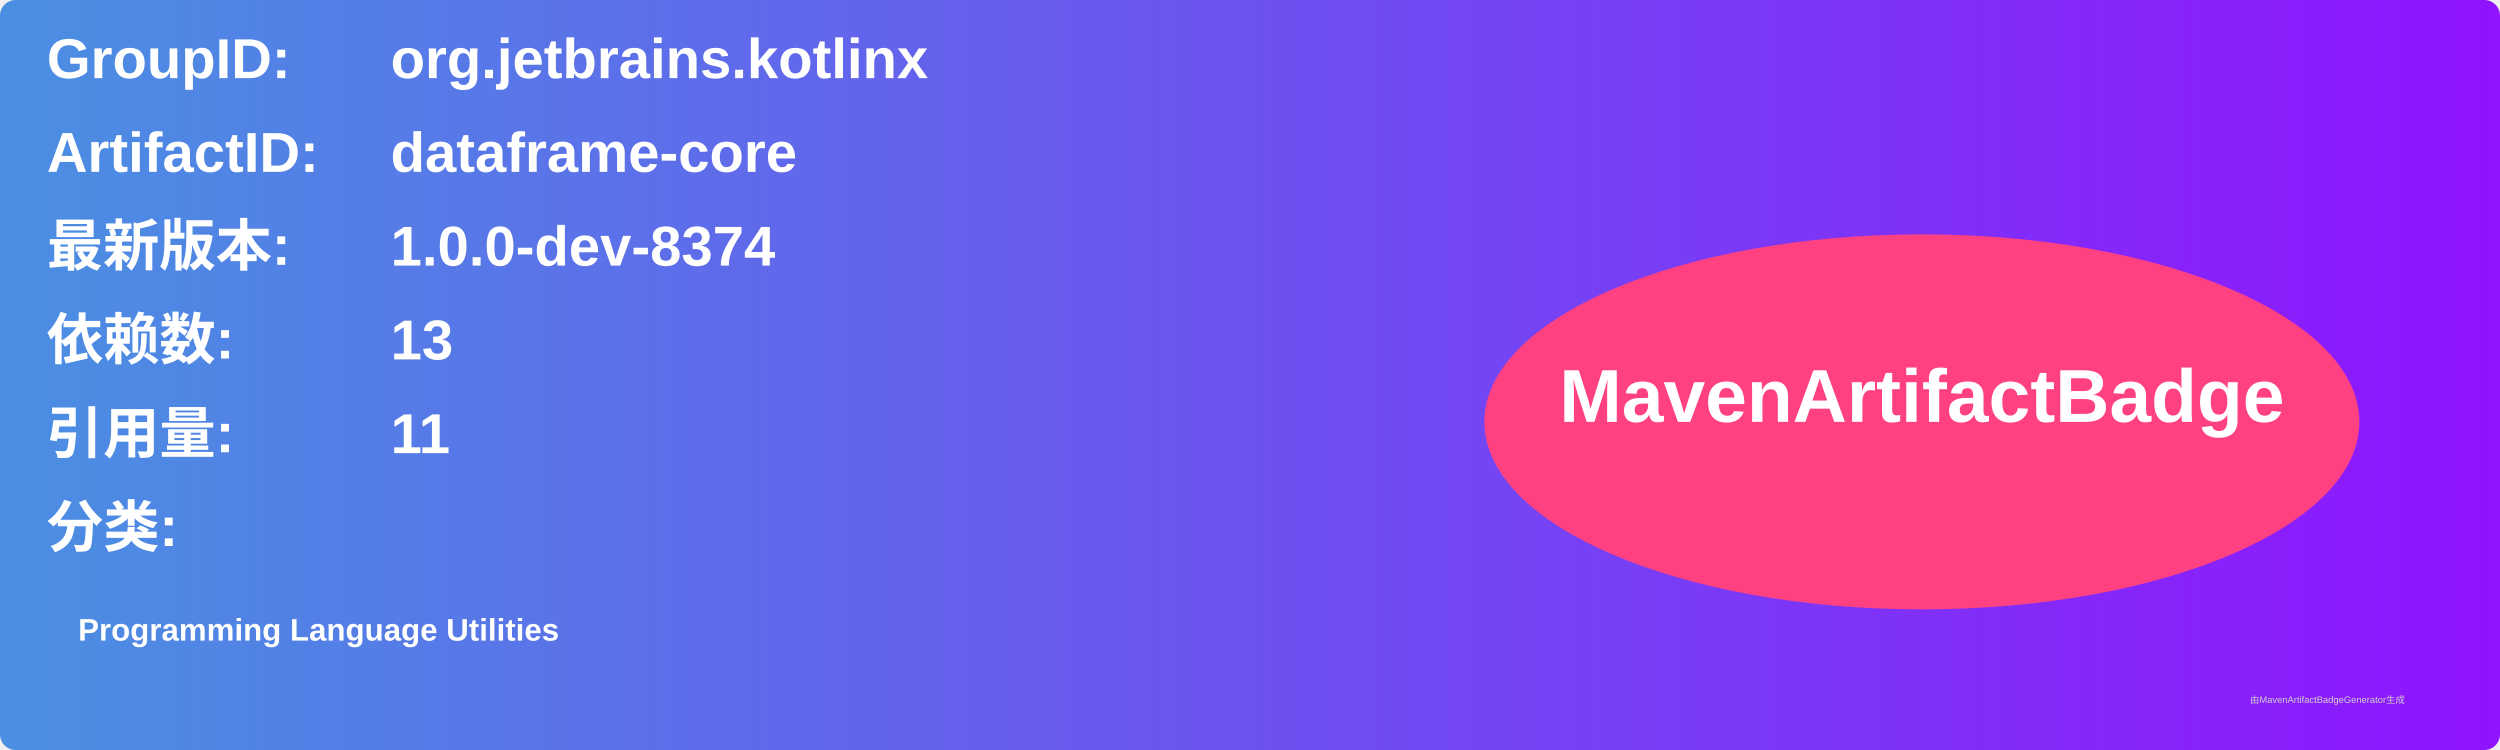
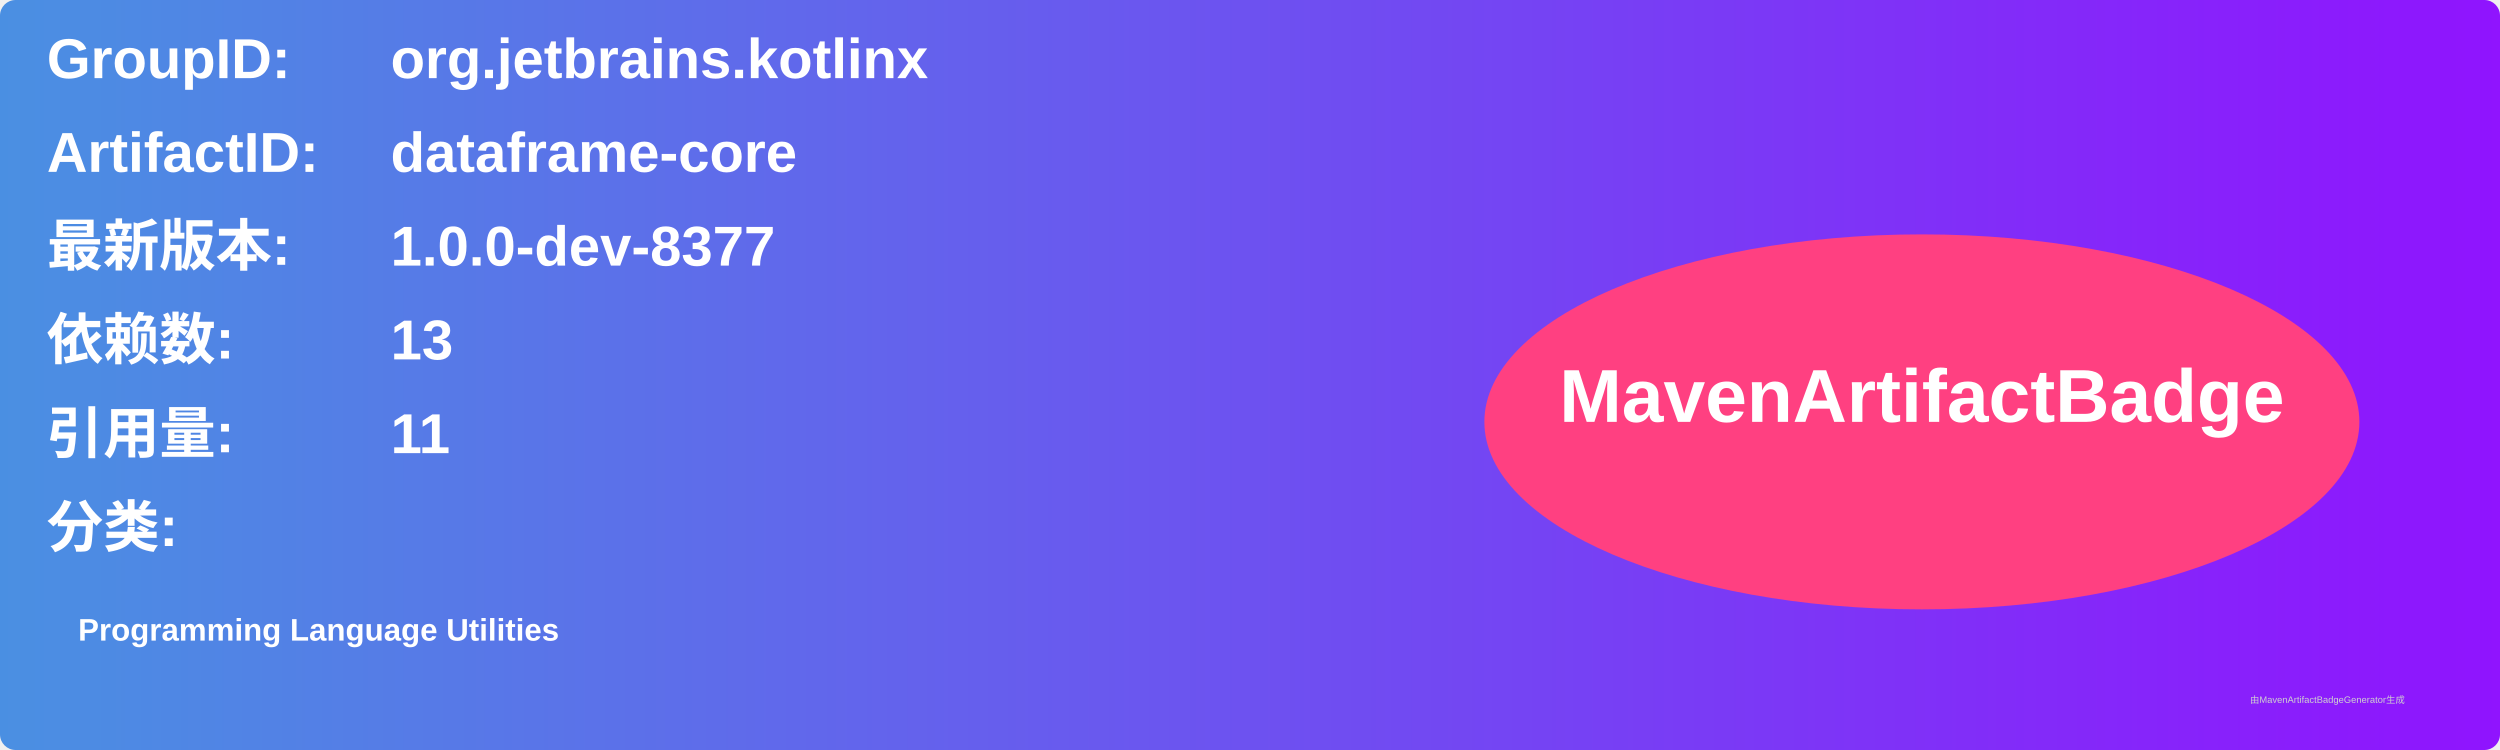
<svg xmlns="http://www.w3.org/2000/svg" width="800" height="240" viewBox="0 0 800 240">
  <linearGradient id="grad" x1="0%" y1="0%" x2="100%" y2="0%">
    <stop offset="0%" stop-color="#4a90e2" />
    <stop offset="100%" stop-color="#9013fe" />
  </linearGradient>
  <rect width="100%" height="100%" rx="5" ry="5" fill="url(#grad)" />
  <g transform="translate(15, 15)">
    <text x="0" y="10" font-family="Arial" font-size="18" fill="white" font-weight="bold" width="260">GroupID:</text>
    <text x="110" y="10" font-family="Arial" font-size="18" fill="white" font-weight="bold" width="460">org.jetbrains.kotlinx</text>
    <text x="0" y="40" font-family="Arial" font-size="18" fill="white" font-weight="bold" width="260">ArtifactID:</text>
    <text x="110" y="40" font-family="Arial" font-size="18" fill="white" font-weight="bold" width="460">dataframe-core</text>
    <text x="0" y="70" font-family="Arial" font-size="18" fill="white" font-weight="bold">最新版本:</text>
    <text x="110" y="70" font-family="Arial" font-size="18" fill="white" font-weight="bold">
-       <tspan font-weight="bold">1.0.0-dev-8374</tspan>
+       <tspan font-weight="bold">1.0.0-dev-8377</tspan>
    </text>
    <text x="0" y="100" font-family="Arial" font-size="18" fill="white" font-weight="bold">依赖数: </text>
    <text x="110" y="100" font-family="Arial" font-size="18" fill="white">
      <tspan font-weight="bold">13</tspan>
    </text>
    <text x="0" y="130" font-family="Arial" font-size="18" fill="white" font-weight="bold">引用量: </text>
    <text x="110" y="130" font-family="Arial" font-size="18" fill="white">
      <tspan font-weight="bold">11</tspan>
    </text>
    <text x="0" y="160" font-family="Arial" font-size="18" fill="white" font-weight="bold">分类:</text>
    <text x="10" y="190" font-family="Arial" font-size="10" fill="white">
      <tspan font-weight="bold">Programming Language Utilities</tspan>
    </text>
    <ellipse cx="600" cy="120" rx="140" ry="60" fill="#ff4081" />
    <text x="600" y="120" text-anchor="middle" font-family="Arial" font-size="24" fill="white" font-weight="bold">MavenArtifactBadge</text>
  </g>
  <text x="720" y="225" font-family="Arial" font-size="3" fill="#d0d0d0">由MavenArtifactBadgeGenerator生成</text>
</svg>
